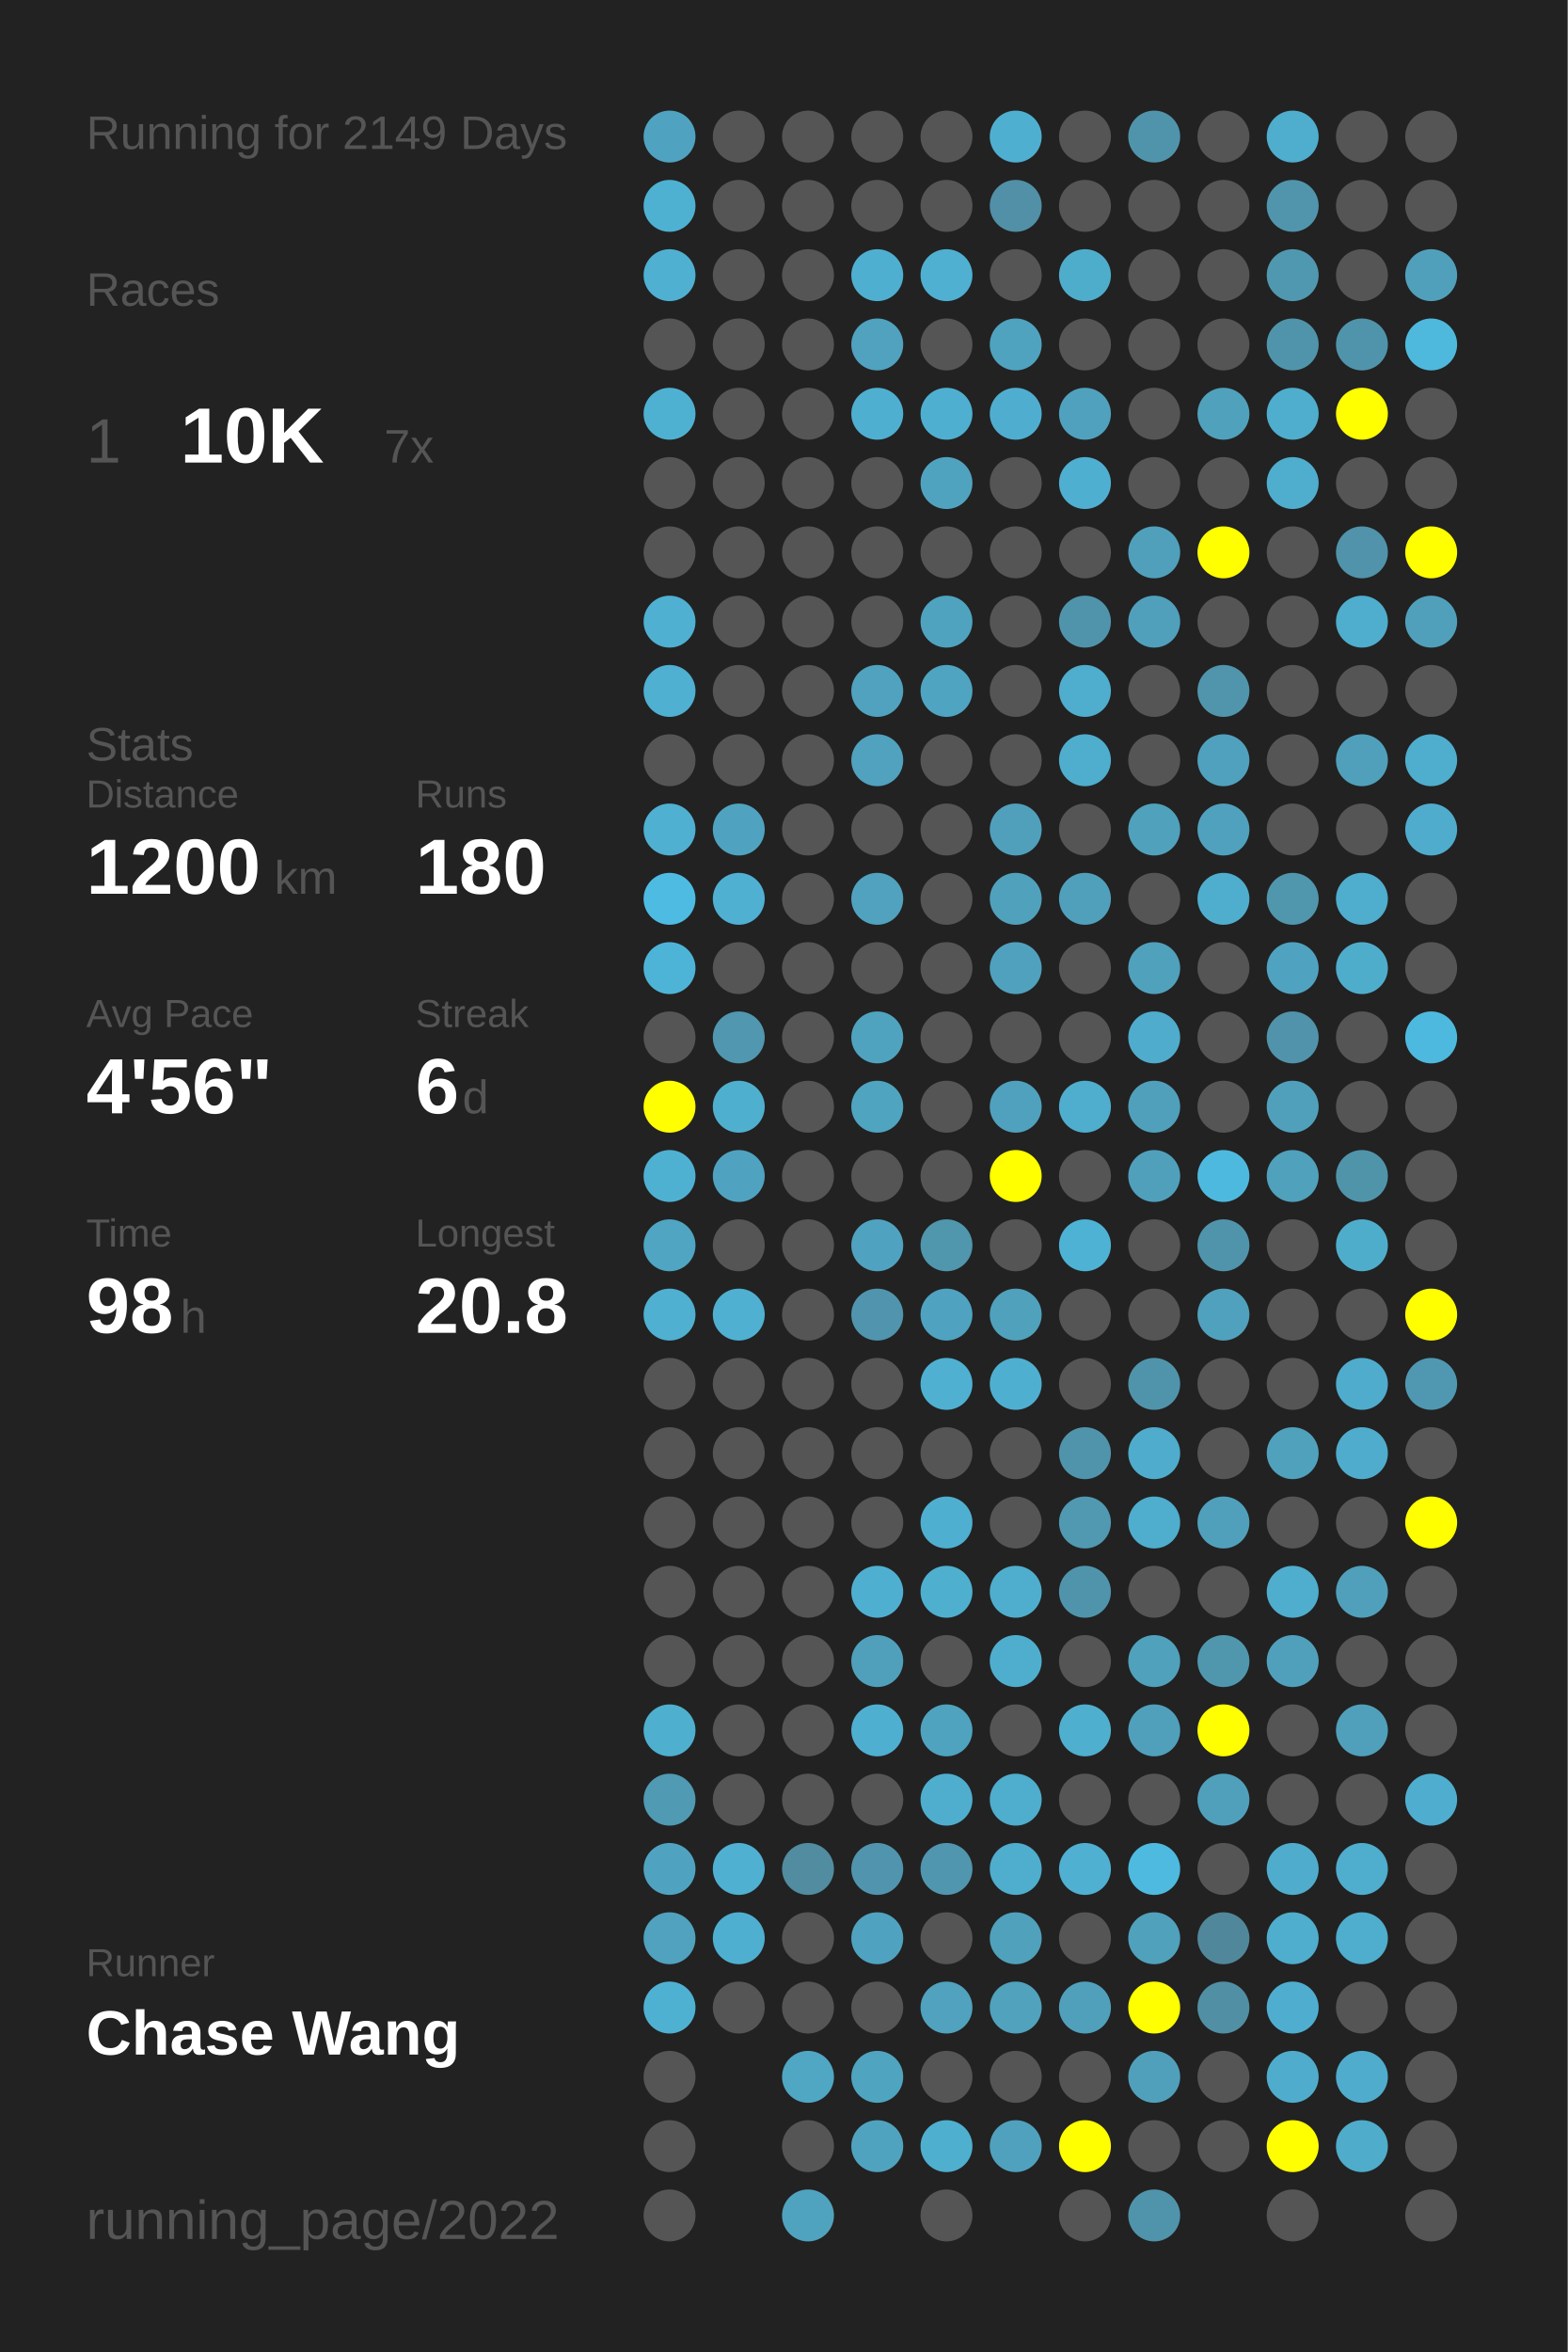
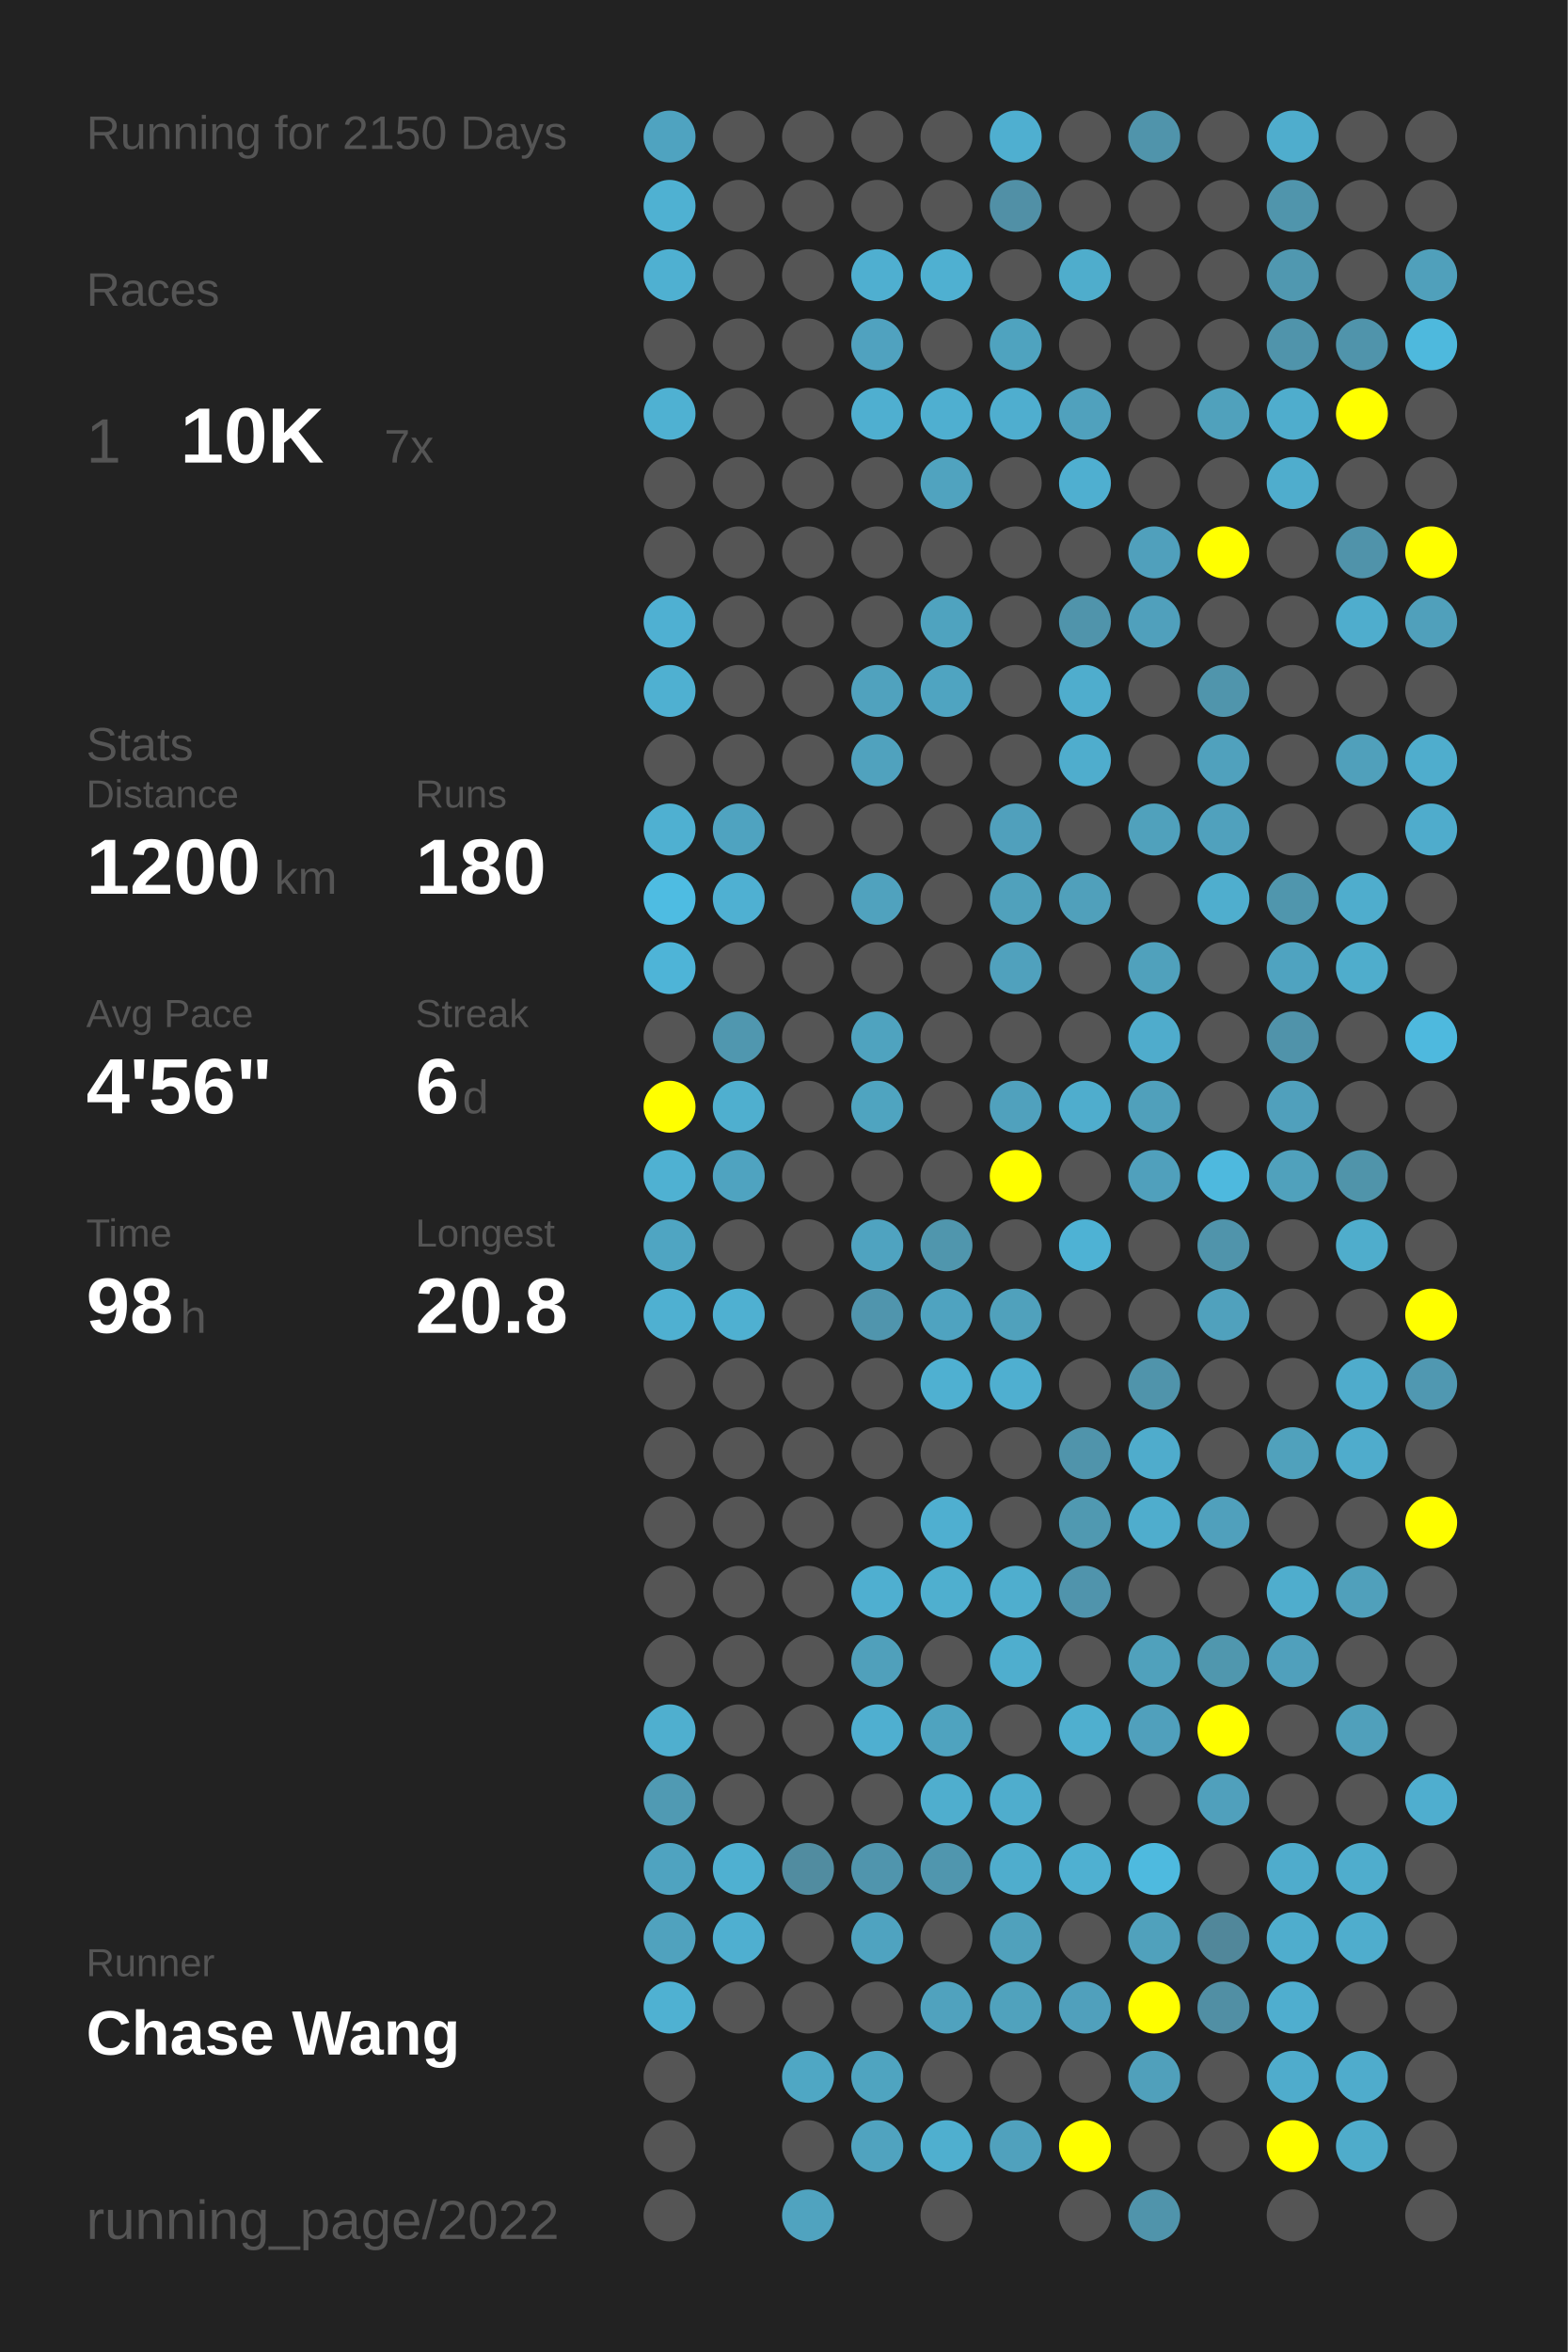
<svg xmlns="http://www.w3.org/2000/svg" baseProfile="full" height="300mm" version="1.1" viewBox="0,0,200,300" width="200mm">
  <defs />
  <rect fill="#222222" height="300" width="200" x="0" y="0" />
-   <text fill="#555555" style="font-size:6px; font-family:Arial;" x="11" y="19">Running for 2149 Days</text>
+   <text fill="#555555" style="font-size:6px; font-family:Arial;" x="11" y="19">Running for 2150 Days</text>
  <text fill="#555555" style="font-size:6px; font-family:Arial;" x="11" y="39">Races</text>
  <text fill="#555555" style="font-size:8px; font-family:Arial;" x="11" y="59">1</text>
  <text fill="#FFFFFF" style="font-size:10px; font-family:Arial; font-weight:bold;" x="23" y="59">10K</text>
  <text fill="#555555" style="font-size:6px; font-family:Arial;" x="49" y="59">7x</text>
  <text fill="#555555" style="font-size:6px; font-family:Arial;" x="11" y="97">Stats</text>
  <text fill="#555555" style="font-size:5px; font-family:Arial;" x="11" y="103">Distance</text>
  <text fill="#FFFFFF" style="font-size:10px; font-family:Arial; font-weight:bold;" x="11" y="114">1200</text>
  <text fill="#555555" style="font-size:6px; font-family:Arial;" x="35" y="114">km</text>
  <text fill="#555555" style="font-size:5px; font-family:Arial;" x="53" y="103">Runs</text>
  <text fill="#FFFFFF" style="font-size:10px; font-family:Arial; font-weight:bold;" x="53" y="114">180</text>
  <text fill="#555555" style="font-size:5px; font-family:Arial;" x="11" y="131">Avg Pace</text>
  <text fill="#FFFFFF" style="font-size:10px; font-family:Arial; font-weight:bold;" x="11" y="142">4'56"</text>
  <text fill="#555555" style="font-size:5px; font-family:Arial;" x="53" y="131">Streak</text>
  <text fill="#FFFFFF" style="font-size:10px; font-family:Arial; font-weight:bold;" x="53" y="142">6</text>
  <text fill="#555555" style="font-size:6px; font-family:Arial;" x="59" y="142">d</text>
  <text fill="#555555" style="font-size:5px; font-family:Arial;" x="11" y="159">Time</text>
  <text fill="#FFFFFF" style="font-size:10px; font-family:Arial; font-weight:bold;" x="11" y="170">98</text>
  <text fill="#555555" style="font-size:6px; font-family:Arial;" x="23" y="170">h</text>
  <text fill="#555555" style="font-size:5px; font-family:Arial;" x="53" y="159">Longest</text>
  <text fill="#FFFFFF" style="font-size:10px; font-family:Arial; font-weight:bold;" x="53" y="170">20.8</text>
  <text fill="#555555" style="font-size:5px; font-family:Arial;" x="11" y="252.065">Runner</text>
  <text fill="#FFFFFF" style="font-size:8px; font-family:Arial; font-weight:bold;" x="11" y="262.065">Chase Wang</text>
  <text fill="#555555" style="font-size:7px; font-family:Arial;" x="11" y="285.581">running_page/2022</text>
  <circle cx="85.417" cy="17.419" fill="#4fa3c0" r="3.312" />
  <circle cx="85.417" cy="26.258" fill="#4fb1d2" r="3.312" />
  <circle cx="85.417" cy="35.097" fill="#4fb0d1" r="3.312" />
  <circle cx="85.417" cy="43.935" fill="#555555" r="3.312" />
  <circle cx="85.417" cy="52.774" fill="#4fb1d2" r="3.312" />
  <circle cx="85.417" cy="61.613" fill="#555555" r="3.312" />
  <circle cx="85.417" cy="70.452" fill="#555555" r="3.312" />
  <circle cx="85.417" cy="79.29" fill="#4fb0d2" r="3.312" />
  <circle cx="85.417" cy="88.129" fill="#4fb0d1" r="3.312" />
  <circle cx="85.417" cy="96.968" fill="#555555" r="3.312" />
  <circle cx="85.417" cy="105.806" fill="#4fb0d1" r="3.312" />
  <circle cx="85.417" cy="114.645" fill="#4ebce2" r="3.312" />
  <circle cx="85.417" cy="123.484" fill="#4eb4d7" r="3.312" />
  <circle cx="85.417" cy="132.323" fill="#555555" r="3.312" />
  <circle cx="85.417" cy="141.161" fill="#FFFF00" r="3.312" />
  <circle cx="85.417" cy="150" fill="#4fb1d2" r="3.312" />
  <circle cx="85.417" cy="158.839" fill="#4fa5c2" r="3.312" />
  <circle cx="85.417" cy="167.677" fill="#4fb0d1" r="3.312" />
  <circle cx="85.417" cy="176.516" fill="#555555" r="3.312" />
  <circle cx="85.417" cy="185.355" fill="#555555" r="3.312" />
  <circle cx="85.417" cy="194.194" fill="#555555" r="3.312" />
  <circle cx="85.417" cy="203.032" fill="#555555" r="3.312" />
  <circle cx="85.417" cy="211.871" fill="#555555" r="3.312" />
  <circle cx="85.417" cy="220.71" fill="#4fafcf" r="3.312" />
  <circle cx="85.417" cy="229.548" fill="#509ab3" r="3.312" />
  <circle cx="85.417" cy="238.387" fill="#4fa3c0" r="3.312" />
  <circle cx="85.417" cy="247.226" fill="#50a2be" r="3.312" />
  <circle cx="85.417" cy="256.065" fill="#4fb1d2" r="3.312" />
  <circle cx="85.417" cy="264.903" fill="#555555" r="3.312" />
  <circle cx="85.417" cy="273.742" fill="#555555" r="3.312" />
  <circle cx="85.417" cy="282.581" fill="#555555" r="3.312" />
  <circle cx="94.25" cy="17.419" fill="#555555" r="3.312" />
  <circle cx="94.25" cy="26.258" fill="#555555" r="3.312" />
  <circle cx="94.25" cy="35.097" fill="#555555" r="3.312" />
  <circle cx="94.25" cy="43.935" fill="#555555" r="3.312" />
  <circle cx="94.25" cy="52.774" fill="#555555" r="3.312" />
  <circle cx="94.25" cy="61.613" fill="#555555" r="3.312" />
  <circle cx="94.25" cy="70.452" fill="#555555" r="3.312" />
  <circle cx="94.25" cy="79.29" fill="#555555" r="3.312" />
  <circle cx="94.25" cy="88.129" fill="#555555" r="3.312" />
  <circle cx="94.25" cy="96.968" fill="#555555" r="3.312" />
  <circle cx="94.25" cy="105.806" fill="#4fa3c0" r="3.312" />
  <circle cx="94.25" cy="114.645" fill="#4fb0d2" r="3.312" />
  <circle cx="94.25" cy="123.484" fill="#555555" r="3.312" />
  <circle cx="94.25" cy="132.323" fill="#5097af" r="3.312" />
  <circle cx="94.25" cy="141.161" fill="#4fafcf" r="3.312" />
  <circle cx="94.25" cy="150" fill="#4fa3c0" r="3.312" />
  <circle cx="94.25" cy="158.839" fill="#555555" r="3.312" />
  <circle cx="94.25" cy="167.677" fill="#4fb0d1" r="3.312" />
  <circle cx="94.25" cy="176.516" fill="#555555" r="3.312" />
  <circle cx="94.25" cy="185.355" fill="#555555" r="3.312" />
  <circle cx="94.25" cy="194.194" fill="#555555" r="3.312" />
  <circle cx="94.25" cy="203.032" fill="#555555" r="3.312" />
  <circle cx="94.25" cy="211.871" fill="#555555" r="3.312" />
  <circle cx="94.25" cy="220.71" fill="#555555" r="3.312" />
  <circle cx="94.25" cy="229.548" fill="#555555" r="3.312" />
  <circle cx="94.25" cy="238.387" fill="#4fb0d1" r="3.312" />
  <circle cx="94.25" cy="247.226" fill="#4fafd0" r="3.312" />
  <circle cx="94.25" cy="256.065" fill="#555555" r="3.312" />
  <circle cx="103.083" cy="17.419" fill="#555555" r="3.312" />
  <circle cx="103.083" cy="26.258" fill="#555555" r="3.312" />
  <circle cx="103.083" cy="35.097" fill="#555555" r="3.312" />
  <circle cx="103.083" cy="43.935" fill="#555555" r="3.312" />
  <circle cx="103.083" cy="52.774" fill="#555555" r="3.312" />
  <circle cx="103.083" cy="61.613" fill="#555555" r="3.312" />
  <circle cx="103.083" cy="70.452" fill="#555555" r="3.312" />
  <circle cx="103.083" cy="79.29" fill="#555555" r="3.312" />
  <circle cx="103.083" cy="88.129" fill="#555555" r="3.312" />
  <circle cx="103.083" cy="96.968" fill="#555555" r="3.312" />
  <circle cx="103.083" cy="105.806" fill="#555555" r="3.312" />
  <circle cx="103.083" cy="114.645" fill="#555555" r="3.312" />
  <circle cx="103.083" cy="123.484" fill="#555555" r="3.312" />
  <circle cx="103.083" cy="132.323" fill="#555555" r="3.312" />
  <circle cx="103.083" cy="141.161" fill="#555555" r="3.312" />
  <circle cx="103.083" cy="150" fill="#555555" r="3.312" />
  <circle cx="103.083" cy="158.839" fill="#555555" r="3.312" />
  <circle cx="103.083" cy="167.677" fill="#555555" r="3.312" />
  <circle cx="103.083" cy="176.516" fill="#555555" r="3.312" />
  <circle cx="103.083" cy="185.355" fill="#555555" r="3.312" />
  <circle cx="103.083" cy="194.194" fill="#555555" r="3.312" />
  <circle cx="103.083" cy="203.032" fill="#555555" r="3.312" />
  <circle cx="103.083" cy="211.871" fill="#555555" r="3.312" />
  <circle cx="103.083" cy="220.71" fill="#555555" r="3.312" />
  <circle cx="103.083" cy="229.548" fill="#555555" r="3.312" />
  <circle cx="103.083" cy="238.387" fill="#518ca0" r="3.312" />
  <circle cx="103.083" cy="247.226" fill="#555555" r="3.312" />
  <circle cx="103.083" cy="256.065" fill="#555555" r="3.312" />
  <circle cx="103.083" cy="264.903" fill="#4fa7c4" r="3.312" />
  <circle cx="103.083" cy="273.742" fill="#555555" r="3.312" />
  <circle cx="103.083" cy="282.581" fill="#50a3bf" r="3.312" />
  <circle cx="111.917" cy="17.419" fill="#555555" r="3.312" />
  <circle cx="111.917" cy="26.258" fill="#555555" r="3.312" />
  <circle cx="111.917" cy="35.097" fill="#4fafd0" r="3.312" />
  <circle cx="111.917" cy="43.935" fill="#50a2bf" r="3.312" />
  <circle cx="111.917" cy="52.774" fill="#4fafd0" r="3.312" />
  <circle cx="111.917" cy="61.613" fill="#555555" r="3.312" />
  <circle cx="111.917" cy="70.452" fill="#555555" r="3.312" />
  <circle cx="111.917" cy="79.29" fill="#555555" r="3.312" />
  <circle cx="111.917" cy="88.129" fill="#50a2be" r="3.312" />
  <circle cx="111.917" cy="96.968" fill="#50a2be" r="3.312" />
  <circle cx="111.917" cy="105.806" fill="#555555" r="3.312" />
  <circle cx="111.917" cy="114.645" fill="#50a2be" r="3.312" />
  <circle cx="111.917" cy="123.484" fill="#555555" r="3.312" />
  <circle cx="111.917" cy="132.323" fill="#4fa3bf" r="3.312" />
  <circle cx="111.917" cy="141.161" fill="#4fa4c0" r="3.312" />
  <circle cx="111.917" cy="150" fill="#555555" r="3.312" />
  <circle cx="111.917" cy="158.839" fill="#4fa3c0" r="3.312" />
  <circle cx="111.917" cy="167.677" fill="#5095ad" r="3.312" />
  <circle cx="111.917" cy="176.516" fill="#555555" r="3.312" />
  <circle cx="111.917" cy="185.355" fill="#555555" r="3.312" />
  <circle cx="111.917" cy="194.194" fill="#555555" r="3.312" />
  <circle cx="111.917" cy="203.032" fill="#4fafd0" r="3.312" />
  <circle cx="111.917" cy="211.871" fill="#50a0bb" r="3.312" />
  <circle cx="111.917" cy="220.71" fill="#4fafd0" r="3.312" />
  <circle cx="111.917" cy="229.548" fill="#555555" r="3.312" />
  <circle cx="111.917" cy="238.387" fill="#5095ad" r="3.312" />
  <circle cx="111.917" cy="247.226" fill="#4fa3c0" r="3.312" />
  <circle cx="111.917" cy="256.065" fill="#555555" r="3.312" />
  <circle cx="111.917" cy="264.903" fill="#4fa4c0" r="3.312" />
  <circle cx="111.917" cy="273.742" fill="#50a3bf" r="3.312" />
  <circle cx="120.75" cy="17.419" fill="#555555" r="3.312" />
  <circle cx="120.75" cy="26.258" fill="#555555" r="3.312" />
  <circle cx="120.75" cy="35.097" fill="#4fb0d1" r="3.312" />
  <circle cx="120.75" cy="43.935" fill="#555555" r="3.312" />
  <circle cx="120.75" cy="52.774" fill="#4fafd0" r="3.312" />
  <circle cx="120.75" cy="61.613" fill="#50a3bf" r="3.312" />
  <circle cx="120.75" cy="70.452" fill="#555555" r="3.312" />
  <circle cx="120.75" cy="79.29" fill="#4fa3bf" r="3.312" />
  <circle cx="120.75" cy="88.129" fill="#4fa4c1" r="3.312" />
  <circle cx="120.75" cy="96.968" fill="#555555" r="3.312" />
  <circle cx="120.75" cy="105.806" fill="#555555" r="3.312" />
  <circle cx="120.75" cy="114.645" fill="#555555" r="3.312" />
  <circle cx="120.75" cy="123.484" fill="#555555" r="3.312" />
  <circle cx="120.75" cy="132.323" fill="#555555" r="3.312" />
  <circle cx="120.75" cy="141.161" fill="#555555" r="3.312" />
  <circle cx="120.75" cy="150" fill="#555555" r="3.312" />
  <circle cx="120.75" cy="158.839" fill="#5096ad" r="3.312" />
  <circle cx="120.75" cy="167.677" fill="#4fa3c0" r="3.312" />
  <circle cx="120.75" cy="176.516" fill="#4fb0d1" r="3.312" />
  <circle cx="120.75" cy="185.355" fill="#555555" r="3.312" />
  <circle cx="120.75" cy="194.194" fill="#4fafd0" r="3.312" />
  <circle cx="120.75" cy="203.032" fill="#4fafcf" r="3.312" />
  <circle cx="120.75" cy="211.871" fill="#555555" r="3.312" />
  <circle cx="120.75" cy="220.71" fill="#4fa3bf" r="3.312" />
  <circle cx="120.75" cy="229.548" fill="#4faece" r="3.312" />
  <circle cx="120.75" cy="238.387" fill="#5096ae" r="3.312" />
  <circle cx="120.75" cy="247.226" fill="#555555" r="3.312" />
  <circle cx="120.75" cy="256.065" fill="#50a2be" r="3.312" />
  <circle cx="120.75" cy="264.903" fill="#555555" r="3.312" />
  <circle cx="120.75" cy="273.742" fill="#4fafcf" r="3.312" />
  <circle cx="120.75" cy="282.581" fill="#555555" r="3.312" />
  <circle cx="129.583" cy="17.419" fill="#4fafd0" r="3.312" />
  <circle cx="129.583" cy="26.258" fill="#5190a6" r="3.312" />
  <circle cx="129.583" cy="35.097" fill="#555555" r="3.312" />
  <circle cx="129.583" cy="43.935" fill="#4fa3bf" r="3.312" />
  <circle cx="129.583" cy="52.774" fill="#4faecf" r="3.312" />
  <circle cx="129.583" cy="61.613" fill="#555555" r="3.312" />
  <circle cx="129.583" cy="70.452" fill="#555555" r="3.312" />
  <circle cx="129.583" cy="79.29" fill="#555555" r="3.312" />
  <circle cx="129.583" cy="88.129" fill="#555555" r="3.312" />
  <circle cx="129.583" cy="96.968" fill="#555555" r="3.312" />
  <circle cx="129.583" cy="105.806" fill="#50a0bc" r="3.312" />
  <circle cx="129.583" cy="114.645" fill="#50a1bc" r="3.312" />
  <circle cx="129.583" cy="123.484" fill="#50a1bd" r="3.312" />
  <circle cx="129.583" cy="132.323" fill="#555555" r="3.312" />
  <circle cx="129.583" cy="141.161" fill="#50a1bd" r="3.312" />
  <circle cx="129.583" cy="150" fill="#FFFF00" r="3.312" />
  <circle cx="129.583" cy="158.839" fill="#555555" r="3.312" />
  <circle cx="129.583" cy="167.677" fill="#50a1bc" r="3.312" />
  <circle cx="129.583" cy="176.516" fill="#4fafd0" r="3.312" />
  <circle cx="129.583" cy="185.355" fill="#555555" r="3.312" />
  <circle cx="129.583" cy="194.194" fill="#555555" r="3.312" />
  <circle cx="129.583" cy="203.032" fill="#4faece" r="3.312" />
  <circle cx="129.583" cy="211.871" fill="#4faece" r="3.312" />
  <circle cx="129.583" cy="220.71" fill="#555555" r="3.312" />
  <circle cx="129.583" cy="229.548" fill="#4fadcd" r="3.312" />
  <circle cx="129.583" cy="238.387" fill="#4fadcd" r="3.312" />
  <circle cx="129.583" cy="247.226" fill="#50a1bc" r="3.312" />
  <circle cx="129.583" cy="256.065" fill="#50a2bd" r="3.312" />
  <circle cx="129.583" cy="264.903" fill="#555555" r="3.312" />
  <circle cx="129.583" cy="273.742" fill="#50a1bd" r="3.312" />
  <circle cx="138.417" cy="17.419" fill="#555555" r="3.312" />
  <circle cx="138.417" cy="26.258" fill="#555555" r="3.312" />
  <circle cx="138.417" cy="35.097" fill="#4fadcc" r="3.312" />
  <circle cx="138.417" cy="43.935" fill="#555555" r="3.312" />
  <circle cx="138.417" cy="52.774" fill="#50a1bd" r="3.312" />
  <circle cx="138.417" cy="61.613" fill="#4fafd0" r="3.312" />
  <circle cx="138.417" cy="70.452" fill="#555555" r="3.312" />
  <circle cx="138.417" cy="79.29" fill="#5094ab" r="3.312" />
  <circle cx="138.417" cy="88.129" fill="#4fadcd" r="3.312" />
  <circle cx="138.417" cy="96.968" fill="#4fadcd" r="3.312" />
  <circle cx="138.417" cy="105.806" fill="#555555" r="3.312" />
  <circle cx="138.417" cy="114.645" fill="#50a0bb" r="3.312" />
  <circle cx="138.417" cy="123.484" fill="#555555" r="3.312" />
  <circle cx="138.417" cy="132.323" fill="#555555" r="3.312" />
  <circle cx="138.417" cy="141.161" fill="#4fadcd" r="3.312" />
  <circle cx="138.417" cy="150" fill="#555555" r="3.312" />
  <circle cx="138.417" cy="158.839" fill="#4eb2d4" r="3.312" />
  <circle cx="138.417" cy="167.677" fill="#555555" r="3.312" />
  <circle cx="138.417" cy="176.516" fill="#555555" r="3.312" />
  <circle cx="138.417" cy="185.355" fill="#5094ab" r="3.312" />
  <circle cx="138.417" cy="194.194" fill="#5099b1" r="3.312" />
  <circle cx="138.417" cy="203.032" fill="#5094ac" r="3.312" />
  <circle cx="138.417" cy="211.871" fill="#555555" r="3.312" />
  <circle cx="138.417" cy="220.71" fill="#4fafcf" r="3.312" />
  <circle cx="138.417" cy="229.548" fill="#555555" r="3.312" />
  <circle cx="138.417" cy="238.387" fill="#4fb0d1" r="3.312" />
  <circle cx="138.417" cy="247.226" fill="#555555" r="3.312" />
  <circle cx="138.417" cy="256.065" fill="#50a0bc" r="3.312" />
  <circle cx="138.417" cy="264.903" fill="#555555" r="3.312" />
  <circle cx="138.417" cy="273.742" fill="#FFFF00" r="3.312" />
  <circle cx="138.417" cy="282.581" fill="#555555" r="3.312" />
  <circle cx="147.25" cy="17.419" fill="#5094ab" r="3.312" />
  <circle cx="147.25" cy="26.258" fill="#555555" r="3.312" />
  <circle cx="147.25" cy="35.097" fill="#555555" r="3.312" />
  <circle cx="147.25" cy="43.935" fill="#555555" r="3.312" />
  <circle cx="147.25" cy="52.774" fill="#555555" r="3.312" />
  <circle cx="147.25" cy="61.613" fill="#555555" r="3.312" />
  <circle cx="147.25" cy="70.452" fill="#50a0bc" r="3.312" />
  <circle cx="147.25" cy="79.29" fill="#50a0bc" r="3.312" />
  <circle cx="147.25" cy="88.129" fill="#555555" r="3.312" />
  <circle cx="147.25" cy="96.968" fill="#555555" r="3.312" />
  <circle cx="147.25" cy="105.806" fill="#50a1bc" r="3.312" />
  <circle cx="147.25" cy="114.645" fill="#555555" r="3.312" />
  <circle cx="147.25" cy="123.484" fill="#50a1bc" r="3.312" />
  <circle cx="147.25" cy="132.323" fill="#4faccc" r="3.312" />
  <circle cx="147.25" cy="141.161" fill="#50a0bb" r="3.312" />
  <circle cx="147.25" cy="150" fill="#50a0bc" r="3.312" />
  <circle cx="147.25" cy="158.839" fill="#555555" r="3.312" />
  <circle cx="147.25" cy="167.677" fill="#555555" r="3.312" />
  <circle cx="147.25" cy="176.516" fill="#5094ab" r="3.312" />
  <circle cx="147.25" cy="185.355" fill="#4faccc" r="3.312" />
  <circle cx="147.25" cy="194.194" fill="#4fadcd" r="3.312" />
  <circle cx="147.25" cy="203.032" fill="#555555" r="3.312" />
  <circle cx="147.25" cy="211.871" fill="#50a1bc" r="3.312" />
  <circle cx="147.25" cy="220.71" fill="#50a0bc" r="3.312" />
  <circle cx="147.25" cy="229.548" fill="#555555" r="3.312" />
  <circle cx="147.25" cy="238.387" fill="#4ebadf" r="3.312" />
  <circle cx="147.25" cy="247.226" fill="#50a1bc" r="3.312" />
  <circle cx="147.25" cy="256.065" fill="#FFFF00" r="3.312" />
  <circle cx="147.25" cy="264.903" fill="#50a0bb" r="3.312" />
  <circle cx="147.25" cy="273.742" fill="#555555" r="3.312" />
  <circle cx="147.25" cy="282.581" fill="#5094ab" r="3.312" />
  <circle cx="156.083" cy="17.419" fill="#555555" r="3.312" />
  <circle cx="156.083" cy="26.258" fill="#555555" r="3.312" />
  <circle cx="156.083" cy="35.097" fill="#555555" r="3.312" />
  <circle cx="156.083" cy="43.935" fill="#555555" r="3.312" />
  <circle cx="156.083" cy="52.774" fill="#50a1bc" r="3.312" />
  <circle cx="156.083" cy="61.613" fill="#555555" r="3.312" />
  <circle cx="156.083" cy="70.452" fill="#FFFF00" r="3.312" />
  <circle cx="156.083" cy="79.29" fill="#555555" r="3.312" />
  <circle cx="156.083" cy="88.129" fill="#5095ac" r="3.312" />
  <circle cx="156.083" cy="96.968" fill="#50a1bd" r="3.312" />
  <circle cx="156.083" cy="105.806" fill="#50a1bd" r="3.312" />
  <circle cx="156.083" cy="114.645" fill="#4faece" r="3.312" />
  <circle cx="156.083" cy="123.484" fill="#555555" r="3.312" />
  <circle cx="156.083" cy="132.323" fill="#555555" r="3.312" />
  <circle cx="156.083" cy="141.161" fill="#555555" r="3.312" />
  <circle cx="156.083" cy="150" fill="#4eb9de" r="3.312" />
  <circle cx="156.083" cy="158.839" fill="#5094ab" r="3.312" />
  <circle cx="156.083" cy="167.677" fill="#50a1bd" r="3.312" />
  <circle cx="156.083" cy="176.516" fill="#555555" r="3.312" />
  <circle cx="156.083" cy="185.355" fill="#555555" r="3.312" />
  <circle cx="156.083" cy="194.194" fill="#50a0bc" r="3.312" />
  <circle cx="156.083" cy="203.032" fill="#555555" r="3.312" />
  <circle cx="156.083" cy="211.871" fill="#5097ae" r="3.312" />
  <circle cx="156.083" cy="220.71" fill="#FFFF00" r="3.312" />
  <circle cx="156.083" cy="229.548" fill="#50a0bc" r="3.312" />
  <circle cx="156.083" cy="238.387" fill="#555555" r="3.312" />
  <circle cx="156.083" cy="247.226" fill="#51879a" r="3.312" />
  <circle cx="156.083" cy="256.065" fill="#518fa4" r="3.312" />
  <circle cx="156.083" cy="264.903" fill="#555555" r="3.312" />
  <circle cx="156.083" cy="273.742" fill="#555555" r="3.312" />
  <circle cx="164.917" cy="17.419" fill="#4fadcd" r="3.312" />
  <circle cx="164.917" cy="26.258" fill="#5095ac" r="3.312" />
  <circle cx="164.917" cy="35.097" fill="#5098b0" r="3.312" />
  <circle cx="164.917" cy="43.935" fill="#5094ab" r="3.312" />
  <circle cx="164.917" cy="52.774" fill="#4fadcd" r="3.312" />
  <circle cx="164.917" cy="61.613" fill="#4fadcd" r="3.312" />
  <circle cx="164.917" cy="70.452" fill="#555555" r="3.312" />
  <circle cx="164.917" cy="79.29" fill="#555555" r="3.312" />
  <circle cx="164.917" cy="88.129" fill="#555555" r="3.312" />
  <circle cx="164.917" cy="96.968" fill="#555555" r="3.312" />
  <circle cx="164.917" cy="105.806" fill="#555555" r="3.312" />
  <circle cx="164.917" cy="114.645" fill="#5096ad" r="3.312" />
  <circle cx="164.917" cy="123.484" fill="#4fa3c0" r="3.312" />
  <circle cx="164.917" cy="132.323" fill="#5093aa" r="3.312" />
  <circle cx="164.917" cy="141.161" fill="#50a0bc" r="3.312" />
  <circle cx="164.917" cy="150" fill="#50a1bc" r="3.312" />
  <circle cx="164.917" cy="158.839" fill="#555555" r="3.312" />
  <circle cx="164.917" cy="167.677" fill="#555555" r="3.312" />
  <circle cx="164.917" cy="176.516" fill="#555555" r="3.312" />
  <circle cx="164.917" cy="185.355" fill="#50a1bc" r="3.312" />
  <circle cx="164.917" cy="194.194" fill="#555555" r="3.312" />
  <circle cx="164.917" cy="203.032" fill="#4fadcd" r="3.312" />
  <circle cx="164.917" cy="211.871" fill="#50a0bc" r="3.312" />
  <circle cx="164.917" cy="220.71" fill="#555555" r="3.312" />
  <circle cx="164.917" cy="229.548" fill="#555555" r="3.312" />
  <circle cx="164.917" cy="238.387" fill="#4faccc" r="3.312" />
  <circle cx="164.917" cy="247.226" fill="#4fadcd" r="3.312" />
  <circle cx="164.917" cy="256.065" fill="#4faecf" r="3.312" />
  <circle cx="164.917" cy="264.903" fill="#4faccc" r="3.312" />
  <circle cx="164.917" cy="273.742" fill="#FFFF00" r="3.312" />
  <circle cx="164.917" cy="282.581" fill="#555555" r="3.312" />
  <circle cx="173.75" cy="17.419" fill="#555555" r="3.312" />
  <circle cx="173.75" cy="26.258" fill="#555555" r="3.312" />
  <circle cx="173.75" cy="35.097" fill="#555555" r="3.312" />
  <circle cx="173.75" cy="43.935" fill="#5094ab" r="3.312" />
  <circle cx="173.75" cy="52.774" fill="#FFFF00" r="3.312" />
  <circle cx="173.75" cy="61.613" fill="#555555" r="3.312" />
  <circle cx="173.75" cy="70.452" fill="#5093aa" r="3.312" />
  <circle cx="173.75" cy="79.29" fill="#4fadcd" r="3.312" />
  <circle cx="173.75" cy="88.129" fill="#555555" r="3.312" />
  <circle cx="173.75" cy="96.968" fill="#50a0bb" r="3.312" />
  <circle cx="173.75" cy="105.806" fill="#555555" r="3.312" />
  <circle cx="173.75" cy="114.645" fill="#4fadcd" r="3.312" />
  <circle cx="173.75" cy="123.484" fill="#4fadcc" r="3.312" />
  <circle cx="173.75" cy="132.323" fill="#555555" r="3.312" />
  <circle cx="173.75" cy="141.161" fill="#555555" r="3.312" />
  <circle cx="173.75" cy="150" fill="#5094aa" r="3.312" />
  <circle cx="173.75" cy="158.839" fill="#4fadcc" r="3.312" />
  <circle cx="173.75" cy="167.677" fill="#555555" r="3.312" />
  <circle cx="173.75" cy="176.516" fill="#4faccc" r="3.312" />
  <circle cx="173.75" cy="185.355" fill="#4faccc" r="3.312" />
  <circle cx="173.75" cy="194.194" fill="#555555" r="3.312" />
  <circle cx="173.75" cy="203.032" fill="#50a0bb" r="3.312" />
  <circle cx="173.75" cy="211.871" fill="#555555" r="3.312" />
  <circle cx="173.75" cy="220.71" fill="#50a0bb" r="3.312" />
  <circle cx="173.75" cy="229.548" fill="#555555" r="3.312" />
  <circle cx="173.75" cy="238.387" fill="#4fadcd" r="3.312" />
  <circle cx="173.75" cy="247.226" fill="#4fadcd" r="3.312" />
  <circle cx="173.75" cy="256.065" fill="#555555" r="3.312" />
  <circle cx="173.75" cy="264.903" fill="#4faccc" r="3.312" />
  <circle cx="173.75" cy="273.742" fill="#4faccb" r="3.312" />
  <circle cx="182.583" cy="17.419" fill="#555555" r="3.312" />
  <circle cx="182.583" cy="26.258" fill="#555555" r="3.312" />
  <circle cx="182.583" cy="35.097" fill="#50a0bb" r="3.312" />
  <circle cx="182.583" cy="43.935" fill="#4eb9dd" r="3.312" />
  <circle cx="182.583" cy="52.774" fill="#555555" r="3.312" />
  <circle cx="182.583" cy="61.613" fill="#555555" r="3.312" />
  <circle cx="182.583" cy="70.452" fill="#FFFF00" r="3.312" />
  <circle cx="182.583" cy="79.29" fill="#50a0bb" r="3.312" />
  <circle cx="182.583" cy="88.129" fill="#555555" r="3.312" />
  <circle cx="182.583" cy="96.968" fill="#4fadcd" r="3.312" />
  <circle cx="182.583" cy="105.806" fill="#4faccc" r="3.312" />
  <circle cx="182.583" cy="114.645" fill="#555555" r="3.312" />
  <circle cx="182.583" cy="123.484" fill="#555555" r="3.312" />
  <circle cx="182.583" cy="132.323" fill="#4eb9de" r="3.312" />
  <circle cx="182.583" cy="141.161" fill="#555555" r="3.312" />
  <circle cx="182.583" cy="150" fill="#555555" r="3.312" />
  <circle cx="182.583" cy="158.839" fill="#555555" r="3.312" />
  <circle cx="182.583" cy="167.677" fill="#FFFF00" r="3.312" />
  <circle cx="182.583" cy="176.516" fill="#5098b1" r="3.312" />
  <circle cx="182.583" cy="185.355" fill="#555555" r="3.312" />
  <circle cx="182.583" cy="194.194" fill="#FFFF00" r="3.312" />
  <circle cx="182.583" cy="203.032" fill="#555555" r="3.312" />
  <circle cx="182.583" cy="211.871" fill="#555555" r="3.312" />
  <circle cx="182.583" cy="220.71" fill="#555555" r="3.312" />
  <circle cx="182.583" cy="229.548" fill="#4faecf" r="3.312" />
  <circle cx="182.583" cy="238.387" fill="#555555" r="3.312" />
  <circle cx="182.583" cy="247.226" fill="#555555" r="3.312" />
  <circle cx="182.583" cy="256.065" fill="#555555" r="3.312" />
  <circle cx="182.583" cy="264.903" fill="#555555" r="3.312" />
  <circle cx="182.583" cy="273.742" fill="#555555" r="3.312" />
  <circle cx="182.583" cy="282.581" fill="#555555" r="3.312" />
</svg>
